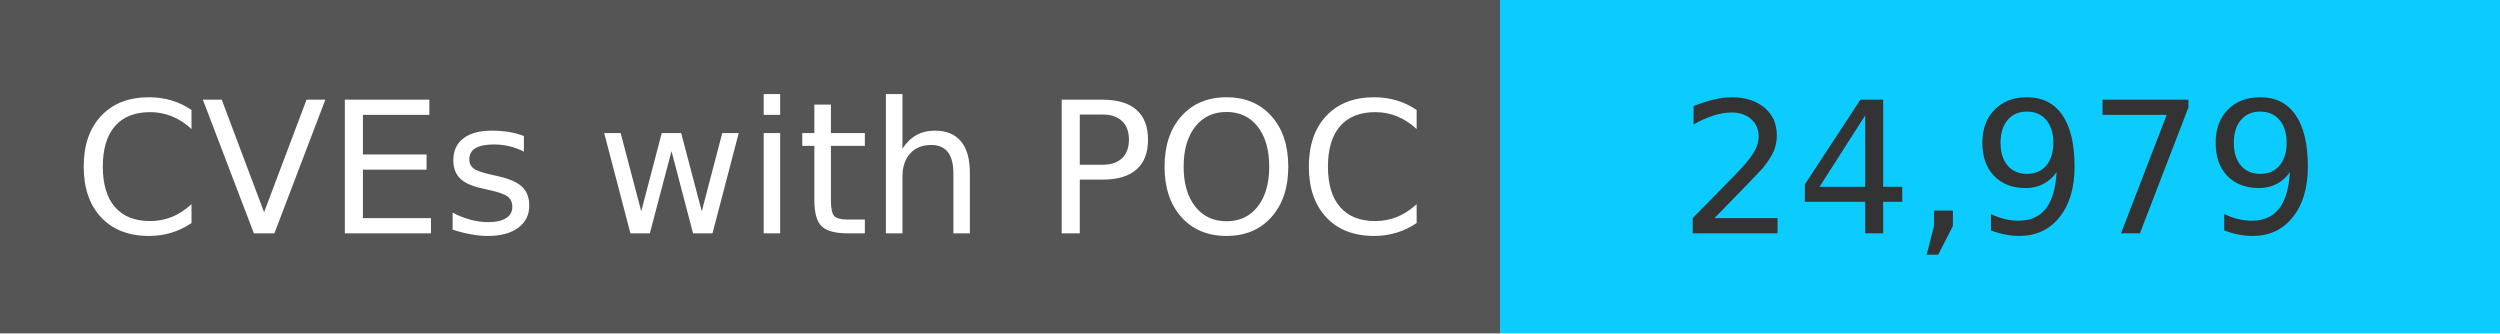
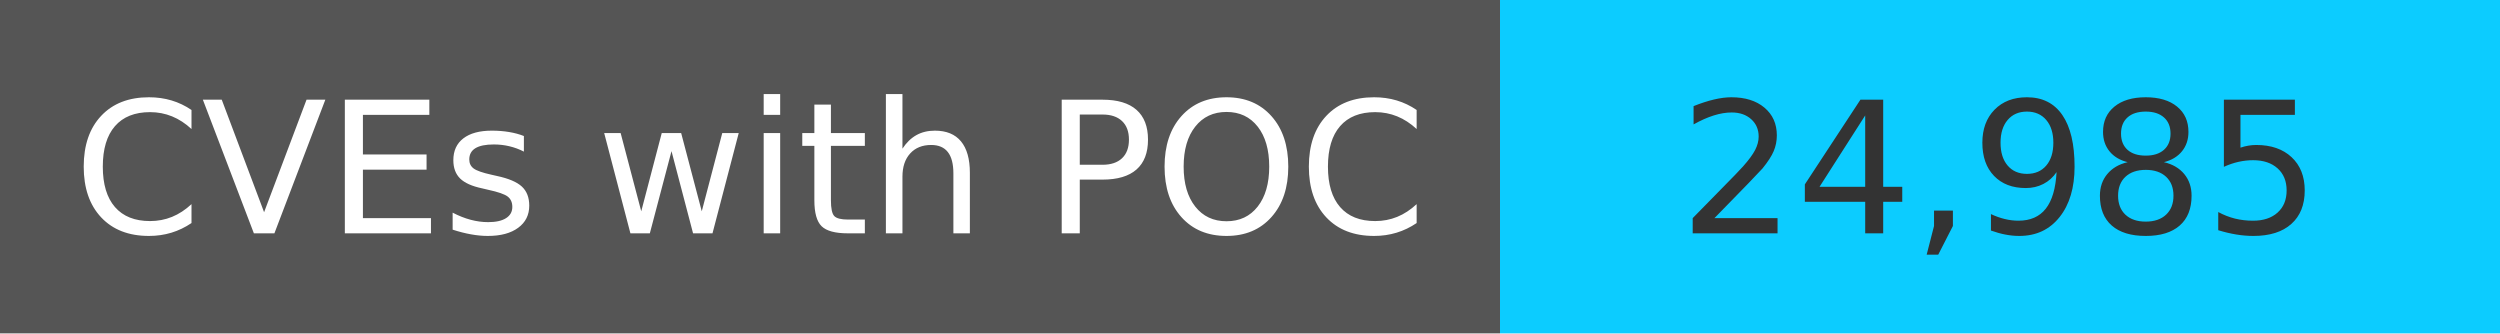
<svg xmlns="http://www.w3.org/2000/svg" width="150" height="20" role="img">
  <linearGradient id="s" x2="0" y2="100%">
    <stop offset="0" stop-color="#bbb" stop-opacity=".1" />
    <stop offset="1" stop-opacity=".1" />
  </linearGradient>
  <g>
    <rect width="90" height="20" fill="#555" />
    <rect x="90" width="267" height="20" fill="#0cccff" />
  </g>
  <g fill="#fff" text-anchor="middle" font-family="Verdana,Geneva,DejaVu Sans,sans-serif" text-rendering="geometricPrecision" font-size="110">
    <text x="450" y="140" transform="scale(.1)" fill="#fff">
            CVEs with POC
        </text>
    <text x="1200" y="140" transform="scale(.1)" fill="#333">
-             24,979
+             24,985
        </text>
  </g>
</svg>
